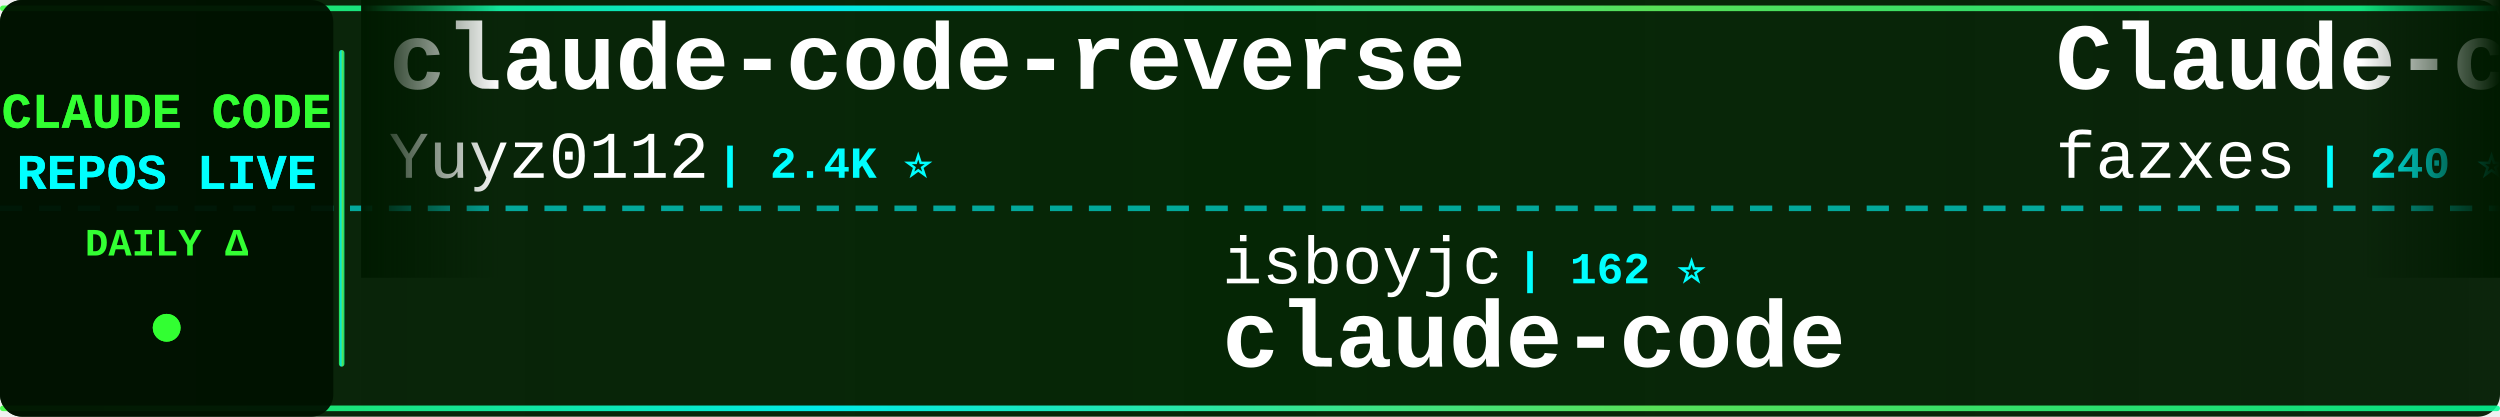
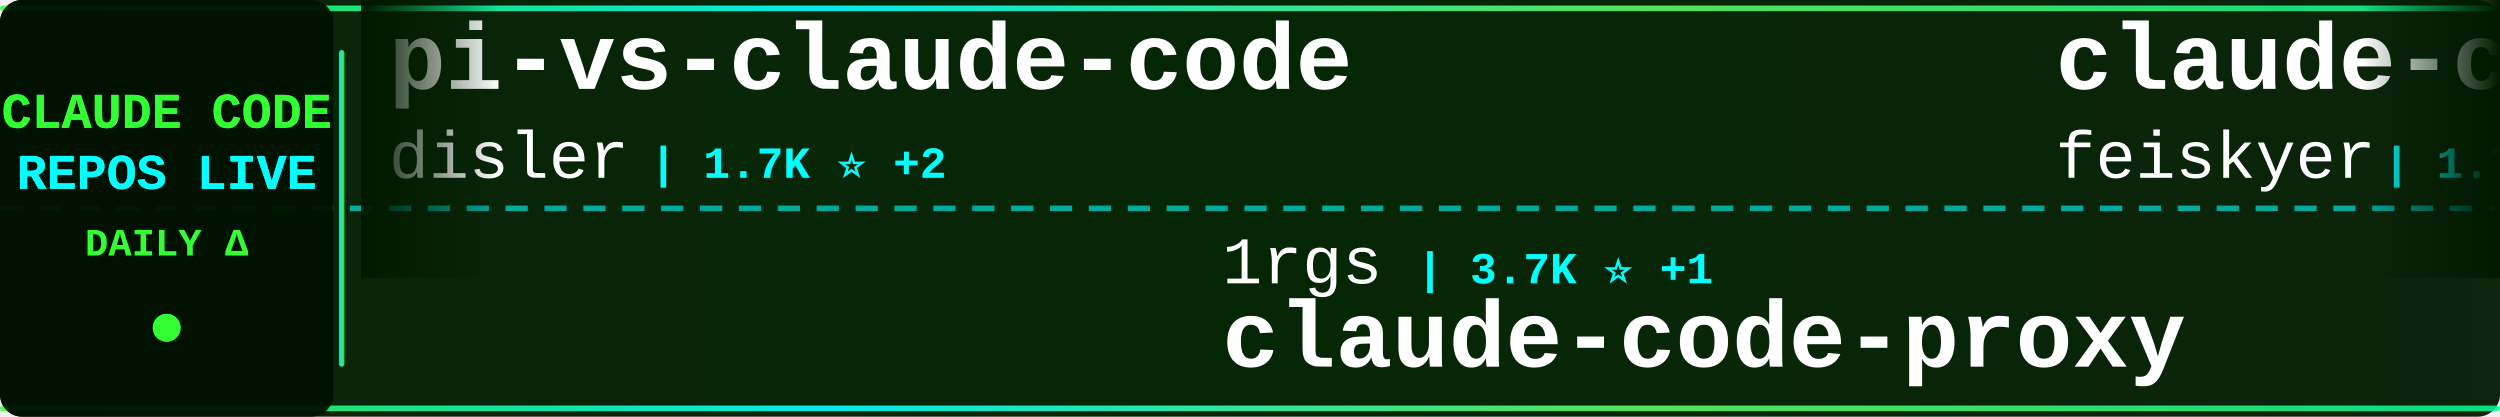
<svg xmlns="http://www.w3.org/2000/svg" width="900" height="150">
  <defs>
    <linearGradient id="tickerBg" x1="0%" y1="0%" x2="100%" y2="0%">
      <stop offset="0%" style="stop-color:#001a00;stop-opacity:0.95" />
      <stop offset="50%" style="stop-color:#002200;stop-opacity:0.98" />
      <stop offset="100%" style="stop-color:#001a00;stop-opacity:0.95" />
    </linearGradient>
    <linearGradient id="borderGrad" x1="0%" y1="0%" x2="100%" y2="0%">
      <stop offset="0%" style="stop-color:#33ff33;stop-opacity:0.85">
        <animate attributeName="stop-opacity" values="0.85;1;0.85" dur="2s" repeatCount="indefinite" />
      </stop>
      <stop offset="33%" style="stop-color:#00ffff;stop-opacity:0.9">
        <animate attributeName="stop-opacity" values="0.9;1;0.9" dur="2.2s" repeatCount="indefinite" />
      </stop>
      <stop offset="66%" style="stop-color:#66ff66;stop-opacity:0.85">
        <animate attributeName="stop-opacity" values="0.85;1;0.85" dur="1.8s" repeatCount="indefinite" />
      </stop>
      <stop offset="100%" style="stop-color:#00ff99;stop-opacity:0.85">
        <animate attributeName="stop-opacity" values="0.85;1;0.85" dur="2s" repeatCount="indefinite" />
      </stop>
    </linearGradient>
    <filter id="textGlow">
      <feGaussianBlur stdDeviation="0.1" result="coloredBlur" />
      <feMerge>
        <feMergeNode in="coloredBlur" />
        <feMergeNode in="SourceGraphic" />
      </feMerge>
    </filter>
    <filter id="metricGlow">
      <feGaussianBlur stdDeviation="0.2" result="coloredBlur" />
      <feMerge>
        <feMergeNode in="coloredBlur" />
        <feMergeNode in="SourceGraphic" />
      </feMerge>
    </filter>
    <linearGradient id="leftFade" x1="0%" y1="0%" x2="100%" y2="0%">
      <stop offset="0%" style="stop-color:#001a00;stop-opacity:1" />
      <stop offset="100%" style="stop-color:#001a00;stop-opacity:0" />
    </linearGradient>
    <linearGradient id="rightFade" x1="0%" y1="0%" x2="100%" y2="0%">
      <stop offset="0%" style="stop-color:#001a00;stop-opacity:0" />
      <stop offset="100%" style="stop-color:#001a00;stop-opacity:1" />
    </linearGradient>
  </defs>
  <rect width="900" height="150" fill="url(#tickerBg)" rx="8" />
  <rect x="0" y="2" width="900" height="2" fill="url(#borderGrad)" rx="1" />
  <rect x="0" y="146" width="900" height="2" fill="url(#borderGrad)" rx="1" />
  <line x1="0" y1="75" x2="900" y2="75" stroke="#00ffff" stroke-width="2" stroke-dasharray="8 6" opacity="0.6" />
  <rect x="0" y="0" width="120" height="150" fill="#001100" opacity="0.95" rx="8" />
  <text x="60" y="46" font-family="'Courier New', monospace" font-size="18" font-weight="bold" fill="#33ff33" text-anchor="middle" filter="url(#textGlow)">
    CLAUDE CODE
  </text>
  <text x="60" y="68" font-family="'Courier New', monospace" font-size="18" font-weight="bold" fill="#00ffff" text-anchor="middle" filter="url(#textGlow)">
    REPOS LIVE
  </text>
  <text x="60" y="92" font-family="'Courier New', monospace" font-size="14" font-weight="bold" fill="#33ff33" text-anchor="middle">
    DAILY Δ
  </text>
  <circle cx="60" cy="118" r="5" fill="#33ff33" filter="url(#metricGlow)">
    <animate attributeName="r" values="4;6;4" dur="1.5s" repeatCount="indefinite" />
    <animate attributeName="opacity" values="0.6;1;0.6" dur="1.5s" repeatCount="indefinite" />
  </circle>
  <rect x="122" y="18" width="2" height="114" fill="url(#borderGrad)" rx="1" />
  <clipPath id="tickerClip">
    <rect x="130" y="0" width="770" height="150" />
  </clipPath>
  <g clip-path="url(#tickerClip)">
    <g id="tickerItems">
      <animateTransform attributeName="transform" attributeType="XML" type="translate" from="0 0" to="-3000 0" dur="54s" repeatCount="indefinite" />
      <g transform="translate(0, 0)">
-         <text x="140" y="32" font-family="'Courier New', monospace" font-size="34" font-weight="bold" fill="#ffffff">claude-code-reverse</text>
-         <text x="140" y="64" font-family="'Courier New', monospace" font-size="24" font-weight="normal" fill="#ffffff" opacity="1.0">Yuyz0112</text>
-         <text x="258" y="64" font-family="'Courier New', monospace" font-size="16" font-weight="bold" fill="#00ffff"> | 2.4K ⭐</text>
+         <text x="140" y="32" font-family="'Courier New', monospace" font-size="34" font-weight="bold" fill="#ffffff">pi-vs-claude-code</text>
+         <text x="140" y="64" font-family="'Courier New', monospace" font-size="24" font-weight="normal" fill="#ffffff" opacity="1.0">disler</text>
+         <text x="234" y="64" font-family="'Courier New', monospace" font-size="16" font-weight="bold" fill="#00ffff"> | 1.7K ⭐ +2</text>
      </g>
      <g transform="translate(300, 0)">
-         <text x="140" y="102" font-family="'Courier New', monospace" font-size="24" font-weight="normal" fill="#ffffff" opacity="1.0">isboyjc</text>
-         <text x="246" y="102" font-family="'Courier New', monospace" font-size="16" font-weight="bold" fill="#00ffff"> | 162 ⭐</text>
-         <text x="140" y="132" font-family="'Courier New', monospace" font-size="34" font-weight="bold" fill="#ffffff">claude-code</text>
+         <text x="140" y="102" font-family="'Courier New', monospace" font-size="24" font-weight="normal" fill="#ffffff" opacity="1.0">1rgs</text>
+         <text x="210" y="102" font-family="'Courier New', monospace" font-size="16" font-weight="bold" fill="#00ffff"> | 3.7K ⭐ +1</text>
+         <text x="140" y="132" font-family="'Courier New', monospace" font-size="34" font-weight="bold" fill="#ffffff">claude-code-proxy</text>
      </g>
      <g transform="translate(600, 0)">
-         <text x="140" y="32" font-family="'Courier New', monospace" font-size="34" font-weight="bold" fill="#ffffff">Claude-code</text>
-         <text x="140" y="64" font-family="'Courier New', monospace" font-size="24" font-weight="normal" fill="#ffffff" opacity="1.0">fazxes</text>
-         <text x="234" y="64" font-family="'Courier New', monospace" font-size="16" font-weight="bold" fill="#00ffff"> | 240 ⭐</text>
+         <text x="140" y="32" font-family="'Courier New', monospace" font-size="34" font-weight="bold" fill="#ffffff">claude-code-settings</text>
+         <text x="140" y="64" font-family="'Courier New', monospace" font-size="24" font-weight="normal" fill="#ffffff" opacity="1.0">feiskyer</text>
+         <text x="258" y="64" font-family="'Courier New', monospace" font-size="16" font-weight="bold" fill="#00ffff"> | 1.7K ⭐</text>
      </g>
      <g transform="translate(900, 0)">
-         <text x="140" y="102" font-family="'Courier New', monospace" font-size="24" font-weight="normal" fill="#ffffff" opacity="1.0">disler</text>
-         <text x="234" y="102" font-family="'Courier New', monospace" font-size="16" font-weight="bold" fill="#00ffff"> | 1.7K ⭐ +1</text>
-         <text x="140" y="132" font-family="'Courier New', monospace" font-size="34" font-weight="bold" fill="#ffffff">pi-vs-claude-code</text>
+         <text x="140" y="102" font-family="'Courier New', monospace" font-size="24" font-weight="normal" fill="#ffffff" opacity="1.0">huangjia2019</text>
+         <text x="306" y="102" font-family="'Courier New', monospace" font-size="16" font-weight="bold" fill="#00ffff"> | 1.1K ⭐</text>
+         <text x="140" y="132" font-family="'Courier New', monospace" font-size="34" font-weight="bold" fill="#ffffff">claude-code-engineering</text>
      </g>
      <g transform="translate(1200, 0)">
-         <text x="140" y="32" font-family="'Courier New', monospace" font-size="34" font-weight="bold" fill="#ffffff">claude-code-source-build</text>
-         <text x="140" y="64" font-family="'Courier New', monospace" font-size="24" font-weight="normal" fill="#ffffff" opacity="1.0">andrew-kramer-inno</text>
-         <text x="378" y="64" font-family="'Courier New', monospace" font-size="16" font-weight="bold" fill="#00ffff"> | 596 ⭐</text>
+         <text x="140" y="32" font-family="'Courier New', monospace" font-size="34" font-weight="bold" fill="#ffffff">Claude-Code-Source-Study</text>
+         <text x="140" y="64" font-family="'Courier New', monospace" font-size="24" font-weight="normal" fill="#ffffff" opacity="1.0">luyao618</text>
+         <text x="258" y="64" font-family="'Courier New', monospace" font-size="16" font-weight="bold" fill="#00ffff"> | 1.7K ⭐</text>
      </g>
      <g transform="translate(1500, 0)">
-         <text x="140" y="102" font-family="'Courier New', monospace" font-size="24" font-weight="normal" fill="#ffffff" opacity="1.0">jarmuine</text>
-         <text x="258" y="102" font-family="'Courier New', monospace" font-size="16" font-weight="bold" fill="#00ffff"> | 2.3K ⭐ +1</text>
-         <text x="140" y="132" font-family="'Courier New', monospace" font-size="34" font-weight="bold" fill="#ffffff">claude-code</text>
+         <text x="140" y="102" font-family="'Courier New', monospace" font-size="24" font-weight="normal" fill="#ffffff" opacity="1.0">davila7</text>
+         <text x="246" y="102" font-family="'Courier New', monospace" font-size="16" font-weight="bold" fill="#00ffff"> | 30.7K ⭐ +2</text>
+         <text x="140" y="132" font-family="'Courier New', monospace" font-size="34" font-weight="bold" fill="#ffffff">claude-code-templates</text>
      </g>
      <g transform="translate(1800, 0)">
        <text x="140" y="32" font-family="'Courier New', monospace" font-size="34" font-weight="bold" fill="#ffffff">claude-code</text>
-         <text x="140" y="64" font-family="'Courier New', monospace" font-size="24" font-weight="normal" fill="#ffffff" opacity="1.0">T-Lab-CUHKSZ</text>
-         <text x="306" y="64" font-family="'Courier New', monospace" font-size="16" font-weight="bold" fill="#00ffff"> | 328 ⭐</text>
+         <text x="140" y="64" font-family="'Courier New', monospace" font-size="24" font-weight="normal" fill="#ffffff" opacity="1.0">isboyjc</text>
+         <text x="246" y="64" font-family="'Courier New', monospace" font-size="16" font-weight="bold" fill="#00ffff"> | 162 ⭐</text>
      </g>
      <g transform="translate(2100, 0)">
-         <text x="140" y="102" font-family="'Courier New', monospace" font-size="24" font-weight="normal" fill="#ffffff" opacity="1.0">mehmoodosman</text>
-         <text x="306" y="102" font-family="'Courier New', monospace" font-size="16" font-weight="bold" fill="#00ffff"> | 174 ⭐</text>
+         <text x="140" y="102" font-family="'Courier New', monospace" font-size="24" font-weight="normal" fill="#ffffff" opacity="1.0">Onewon</text>
+         <text x="234" y="102" font-family="'Courier New', monospace" font-size="16" font-weight="bold" fill="#00ffff"> | 181 ⭐</text>
        <text x="140" y="132" font-family="'Courier New', monospace" font-size="34" font-weight="bold" fill="#ffffff">claude-code</text>
      </g>
      <g transform="translate(2400, 0)">
-         <text x="140" y="32" font-family="'Courier New', monospace" font-size="34" font-weight="bold" fill="#ffffff">claude-code-base-action</text>
-         <text x="140" y="64" font-family="'Courier New', monospace" font-size="24" font-weight="normal" fill="#ffffff" opacity="1.0">anthropics</text>
-         <text x="282" y="64" font-family="'Courier New', monospace" font-size="16" font-weight="bold" fill="#00ffff"> | 983 ⭐ +1</text>
+         <text x="140" y="32" font-family="'Courier New', monospace" font-size="34" font-weight="bold" fill="#ffffff">Auto-claude-code-researc...</text>
+         <text x="140" y="64" font-family="'Courier New', monospace" font-size="24" font-weight="normal" fill="#ffffff" opacity="1.0">wanshuiyin</text>
+         <text x="282" y="64" font-family="'Courier New', monospace" font-size="16" font-weight="bold" fill="#00ffff"> | 16.2K ⭐ +16</text>
      </g>
      <g transform="translate(2700, 0)">
-         <text x="140" y="102" font-family="'Courier New', monospace" font-size="24" font-weight="normal" fill="#ffffff" opacity="1.0">anthropics</text>
-         <text x="282" y="102" font-family="'Courier New', monospace" font-size="16" font-weight="bold" fill="#00ffff"> | 6.2K ⭐ +5</text>
-         <text x="140" y="132" font-family="'Courier New', monospace" font-size="34" font-weight="bold" fill="#ffffff">claude-code-security-rev...</text>
+         <text x="140" y="102" font-family="'Courier New', monospace" font-size="24" font-weight="normal" fill="#ffffff" opacity="1.0">Yuyz0112</text>
+         <text x="258" y="102" font-family="'Courier New', monospace" font-size="16" font-weight="bold" fill="#00ffff"> | 2.4K ⭐</text>
+         <text x="140" y="132" font-family="'Courier New', monospace" font-size="34" font-weight="bold" fill="#ffffff">claude-code-reverse</text>
      </g>
      <g transform="translate(3000, 0)">
-         <text x="140" y="32" font-family="'Courier New', monospace" font-size="34" font-weight="bold" fill="#ffffff">claude-code-reverse</text>
-         <text x="140" y="64" font-family="'Courier New', monospace" font-size="24" font-weight="normal" fill="#ffffff" opacity="1.0">Yuyz0112</text>
-         <text x="258" y="64" font-family="'Courier New', monospace" font-size="16" font-weight="bold" fill="#00ffff"> | 2.4K ⭐</text>
+         <text x="140" y="32" font-family="'Courier New', monospace" font-size="34" font-weight="bold" fill="#ffffff">pi-vs-claude-code</text>
+         <text x="140" y="64" font-family="'Courier New', monospace" font-size="24" font-weight="normal" fill="#ffffff" opacity="1.0">disler</text>
+         <text x="234" y="64" font-family="'Courier New', monospace" font-size="16" font-weight="bold" fill="#00ffff"> | 1.7K ⭐ +2</text>
      </g>
      <g transform="translate(3300, 0)">
-         <text x="140" y="102" font-family="'Courier New', monospace" font-size="24" font-weight="normal" fill="#ffffff" opacity="1.0">isboyjc</text>
-         <text x="246" y="102" font-family="'Courier New', monospace" font-size="16" font-weight="bold" fill="#00ffff"> | 162 ⭐</text>
-         <text x="140" y="132" font-family="'Courier New', monospace" font-size="34" font-weight="bold" fill="#ffffff">claude-code</text>
+         <text x="140" y="102" font-family="'Courier New', monospace" font-size="24" font-weight="normal" fill="#ffffff" opacity="1.0">1rgs</text>
+         <text x="210" y="102" font-family="'Courier New', monospace" font-size="16" font-weight="bold" fill="#00ffff"> | 3.7K ⭐ +1</text>
+         <text x="140" y="132" font-family="'Courier New', monospace" font-size="34" font-weight="bold" fill="#ffffff">claude-code-proxy</text>
      </g>
      <g transform="translate(3600, 0)">
-         <text x="140" y="32" font-family="'Courier New', monospace" font-size="34" font-weight="bold" fill="#ffffff">Claude-code</text>
-         <text x="140" y="64" font-family="'Courier New', monospace" font-size="24" font-weight="normal" fill="#ffffff" opacity="1.0">fazxes</text>
-         <text x="234" y="64" font-family="'Courier New', monospace" font-size="16" font-weight="bold" fill="#00ffff"> | 240 ⭐</text>
+         <text x="140" y="32" font-family="'Courier New', monospace" font-size="34" font-weight="bold" fill="#ffffff">claude-code-settings</text>
+         <text x="140" y="64" font-family="'Courier New', monospace" font-size="24" font-weight="normal" fill="#ffffff" opacity="1.0">feiskyer</text>
+         <text x="258" y="64" font-family="'Courier New', monospace" font-size="16" font-weight="bold" fill="#00ffff"> | 1.7K ⭐</text>
      </g>
      <g transform="translate(3900, 0)">
-         <text x="140" y="102" font-family="'Courier New', monospace" font-size="24" font-weight="normal" fill="#ffffff" opacity="1.0">disler</text>
-         <text x="234" y="102" font-family="'Courier New', monospace" font-size="16" font-weight="bold" fill="#00ffff"> | 1.7K ⭐ +1</text>
-         <text x="140" y="132" font-family="'Courier New', monospace" font-size="34" font-weight="bold" fill="#ffffff">pi-vs-claude-code</text>
+         <text x="140" y="102" font-family="'Courier New', monospace" font-size="24" font-weight="normal" fill="#ffffff" opacity="1.0">huangjia2019</text>
+         <text x="306" y="102" font-family="'Courier New', monospace" font-size="16" font-weight="bold" fill="#00ffff"> | 1.1K ⭐</text>
+         <text x="140" y="132" font-family="'Courier New', monospace" font-size="34" font-weight="bold" fill="#ffffff">claude-code-engineering</text>
      </g>
    </g>
  </g>
  <rect x="130" y="0" width="50" height="100" fill="url(#leftFade)" />
  <rect x="850" y="0" width="50" height="100" fill="url(#rightFade)" />
</svg>
